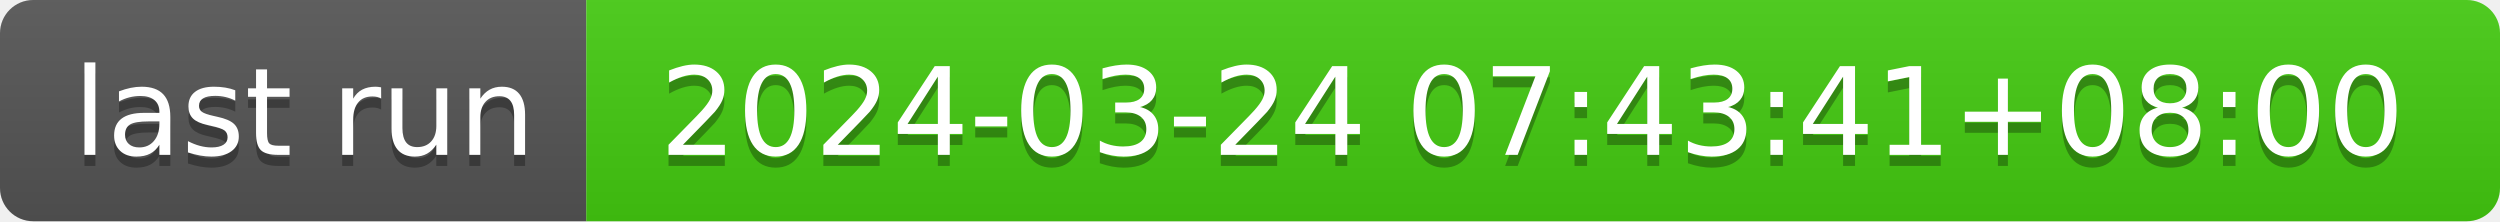
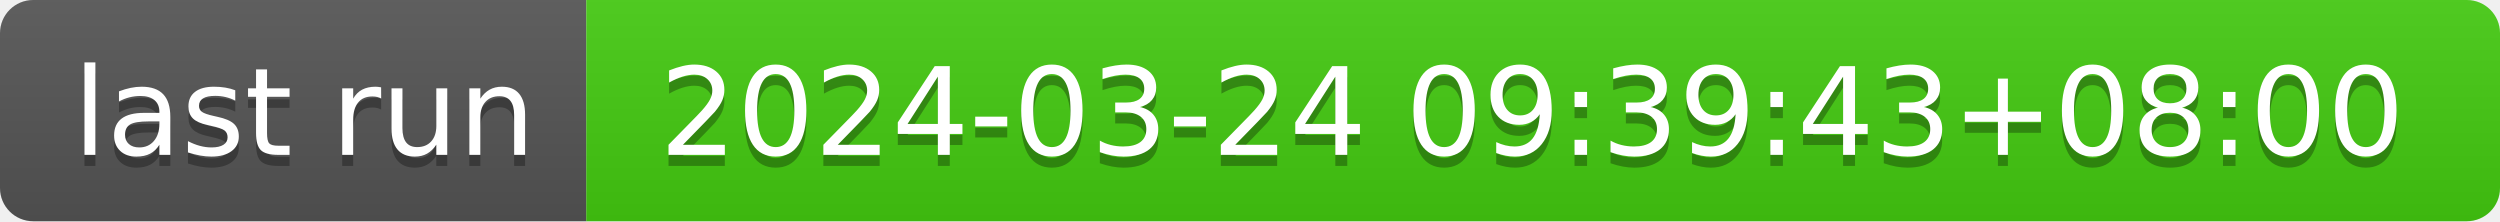
- <svg xmlns="http://www.w3.org/2000/svg" width="226" height="20" role="img" aria-label="last run: 2024-03-24 07:43:41+08:00">
+ <svg xmlns="http://www.w3.org/2000/svg" width="226" height="20" role="img" aria-label="last run: 2024-03-24 09:39:43+08:00">
  <linearGradient id="s" x2="0" y2="100%">
    <stop offset="0" stop-color="#bbb" stop-opacity=".1" />
    <stop offset="1" stop-opacity=".1" />
  </linearGradient>
  <clipPath id="r">
    <rect width="226" height="20" rx="3" fill="#fff" />
  </clipPath>
  <g clip-path="url(#r)">
    <rect width="53" height="20" fill="#555" />
    <rect x="53" width="173" height="20" fill="#4c1" />
    <rect width="226" height="20" fill="url(#s)" />
  </g>
  <g fill="#fff" text-anchor="middle" font-family="Verdana,Geneva,DejaVu Sans,sans-serif" text-rendering="geometricPrecision" font-size="110">
    <text aria-hidden="true" x="275" y="150" fill="#010101" fill-opacity=".3" transform="scale(.1)" textLength="430">last run</text>
    <text x="275" y="140" transform="scale(.1)" fill="#fff" textLength="430">last run</text>
-     <text aria-hidden="true" x="1385" y="150" fill="#010101" fill-opacity=".3" transform="scale(.1)" textLength="1630">2024-03-24 07:43:41+08:00</text>
-     <text x="1385" y="140" transform="scale(.1)" fill="#fff" textLength="1630">2024-03-24 07:43:41+08:00</text>
+     <text aria-hidden="true" x="1385" y="150" fill="#010101" fill-opacity=".3" transform="scale(.1)" textLength="1630">2024-03-24 09:39:43+08:00</text>
+     <text x="1385" y="140" transform="scale(.1)" fill="#fff" textLength="1630">2024-03-24 09:39:43+08:00</text>
  </g>
</svg>
